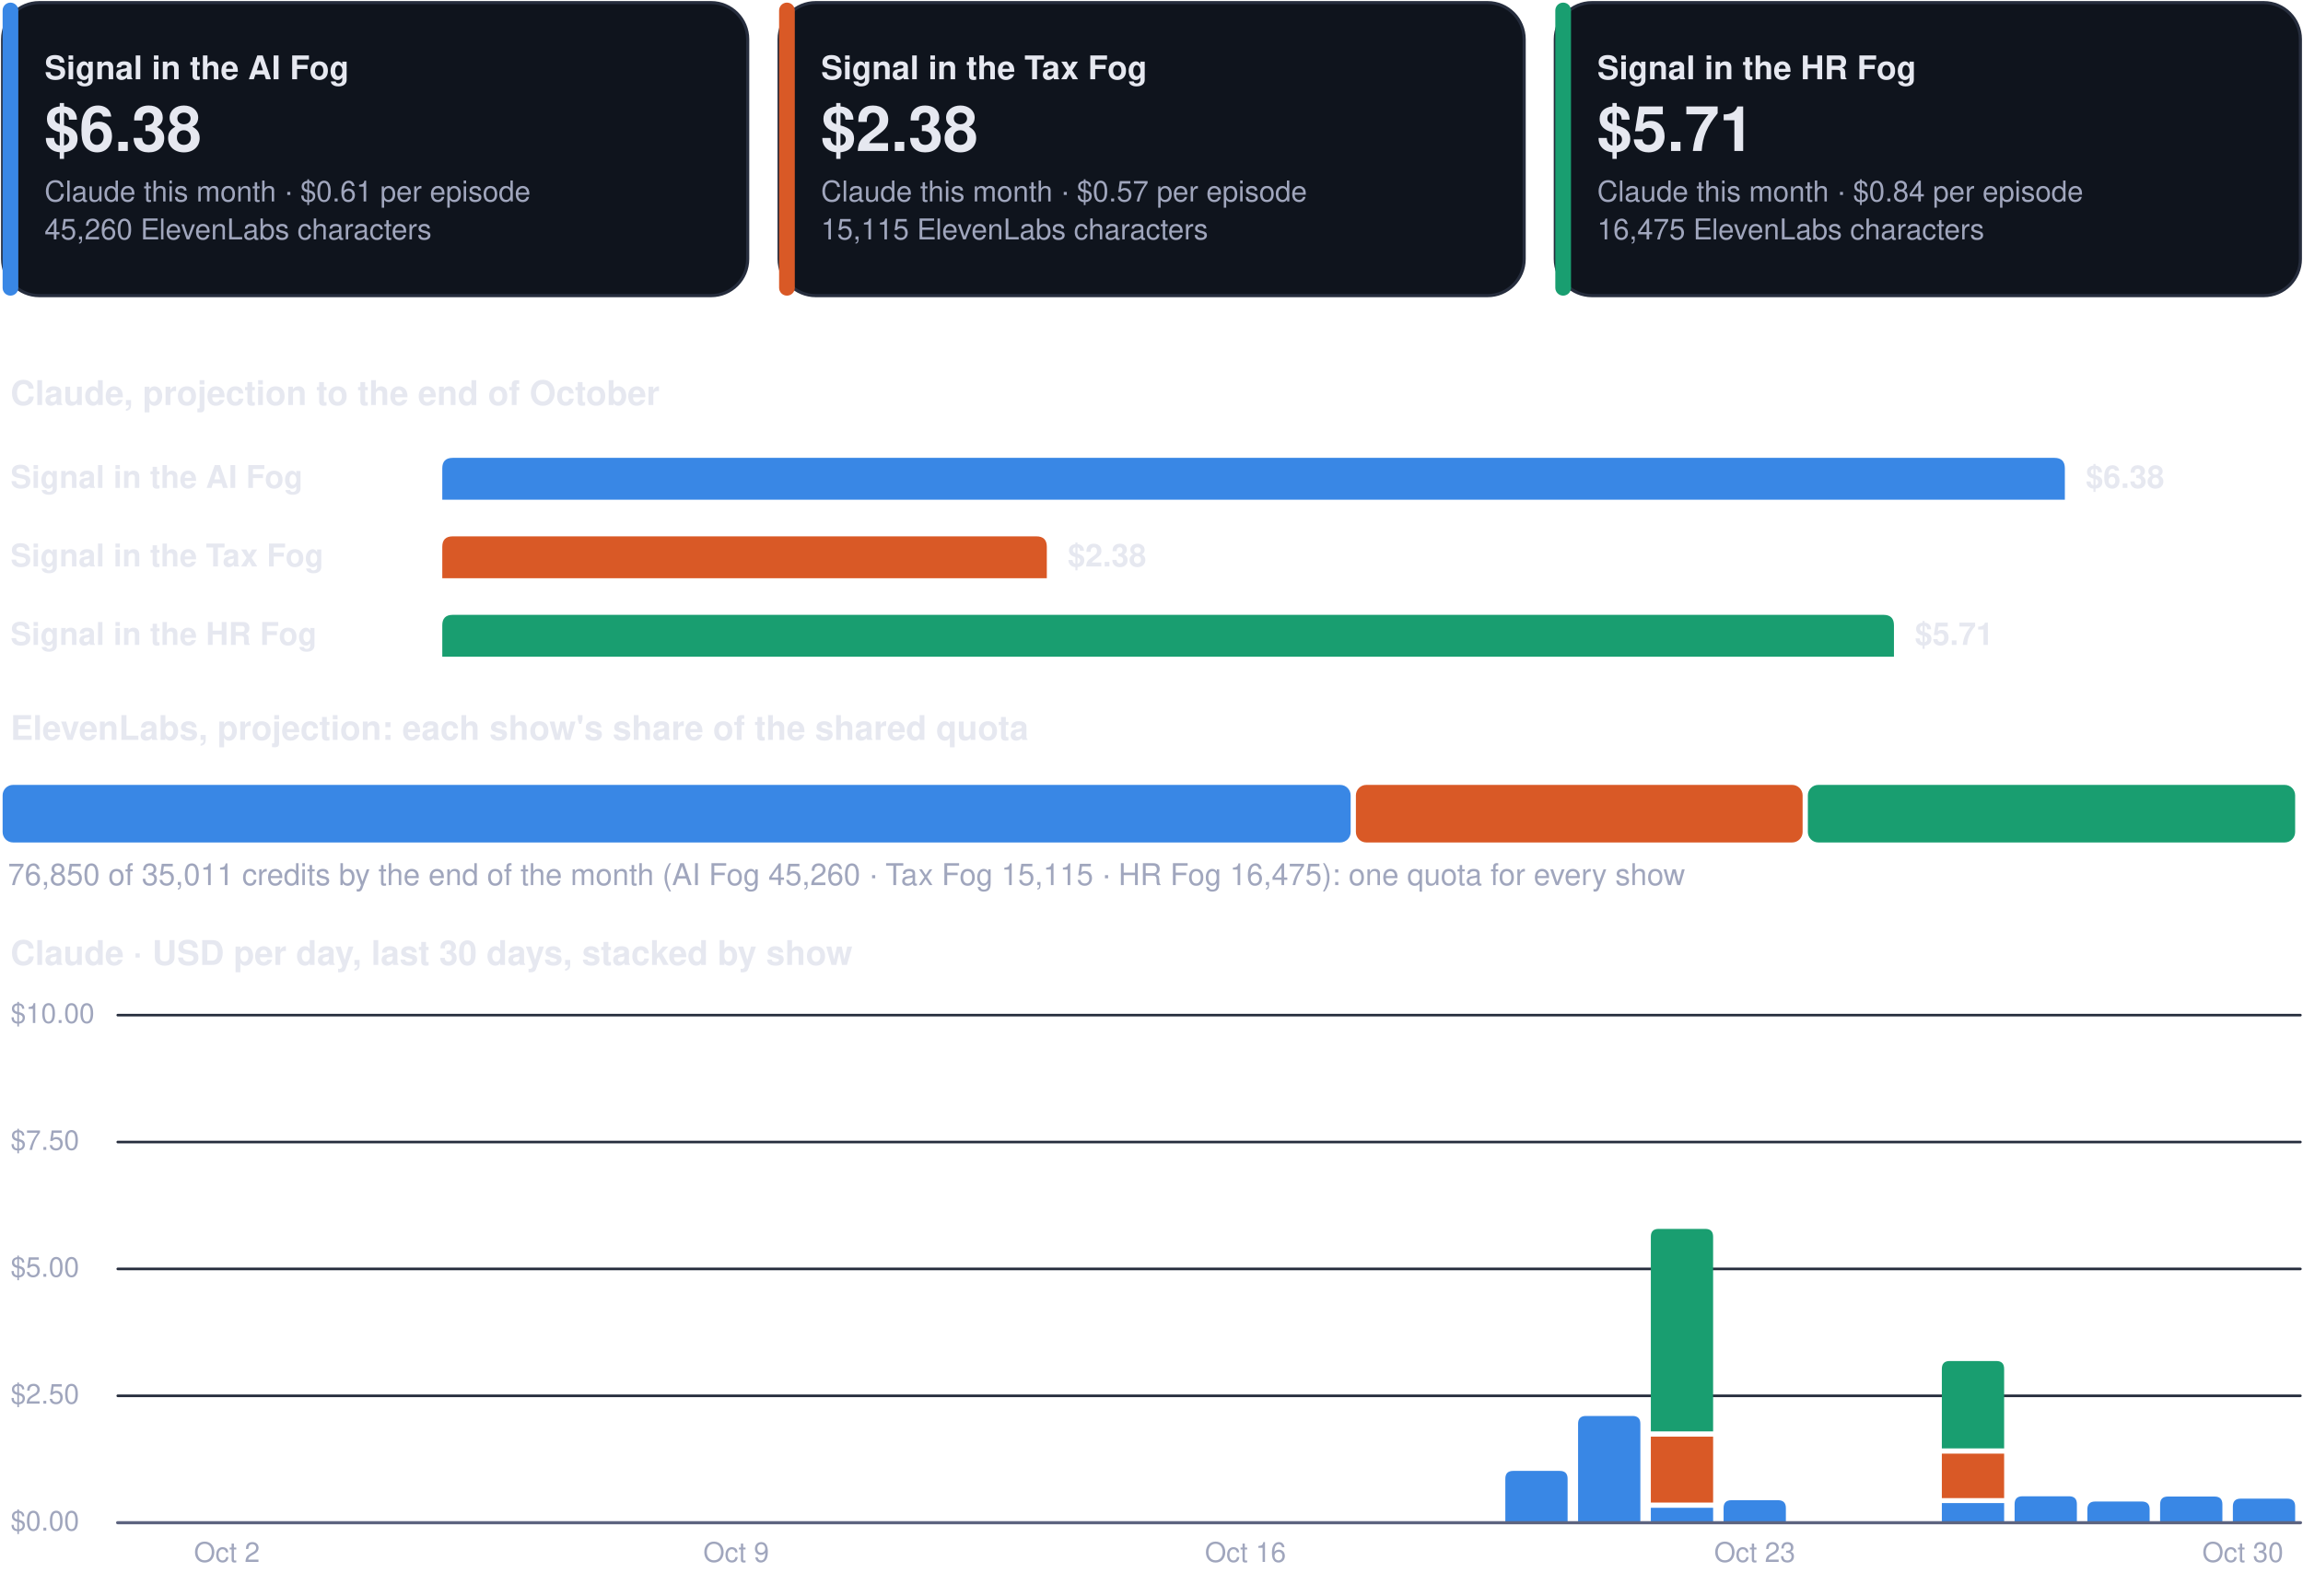
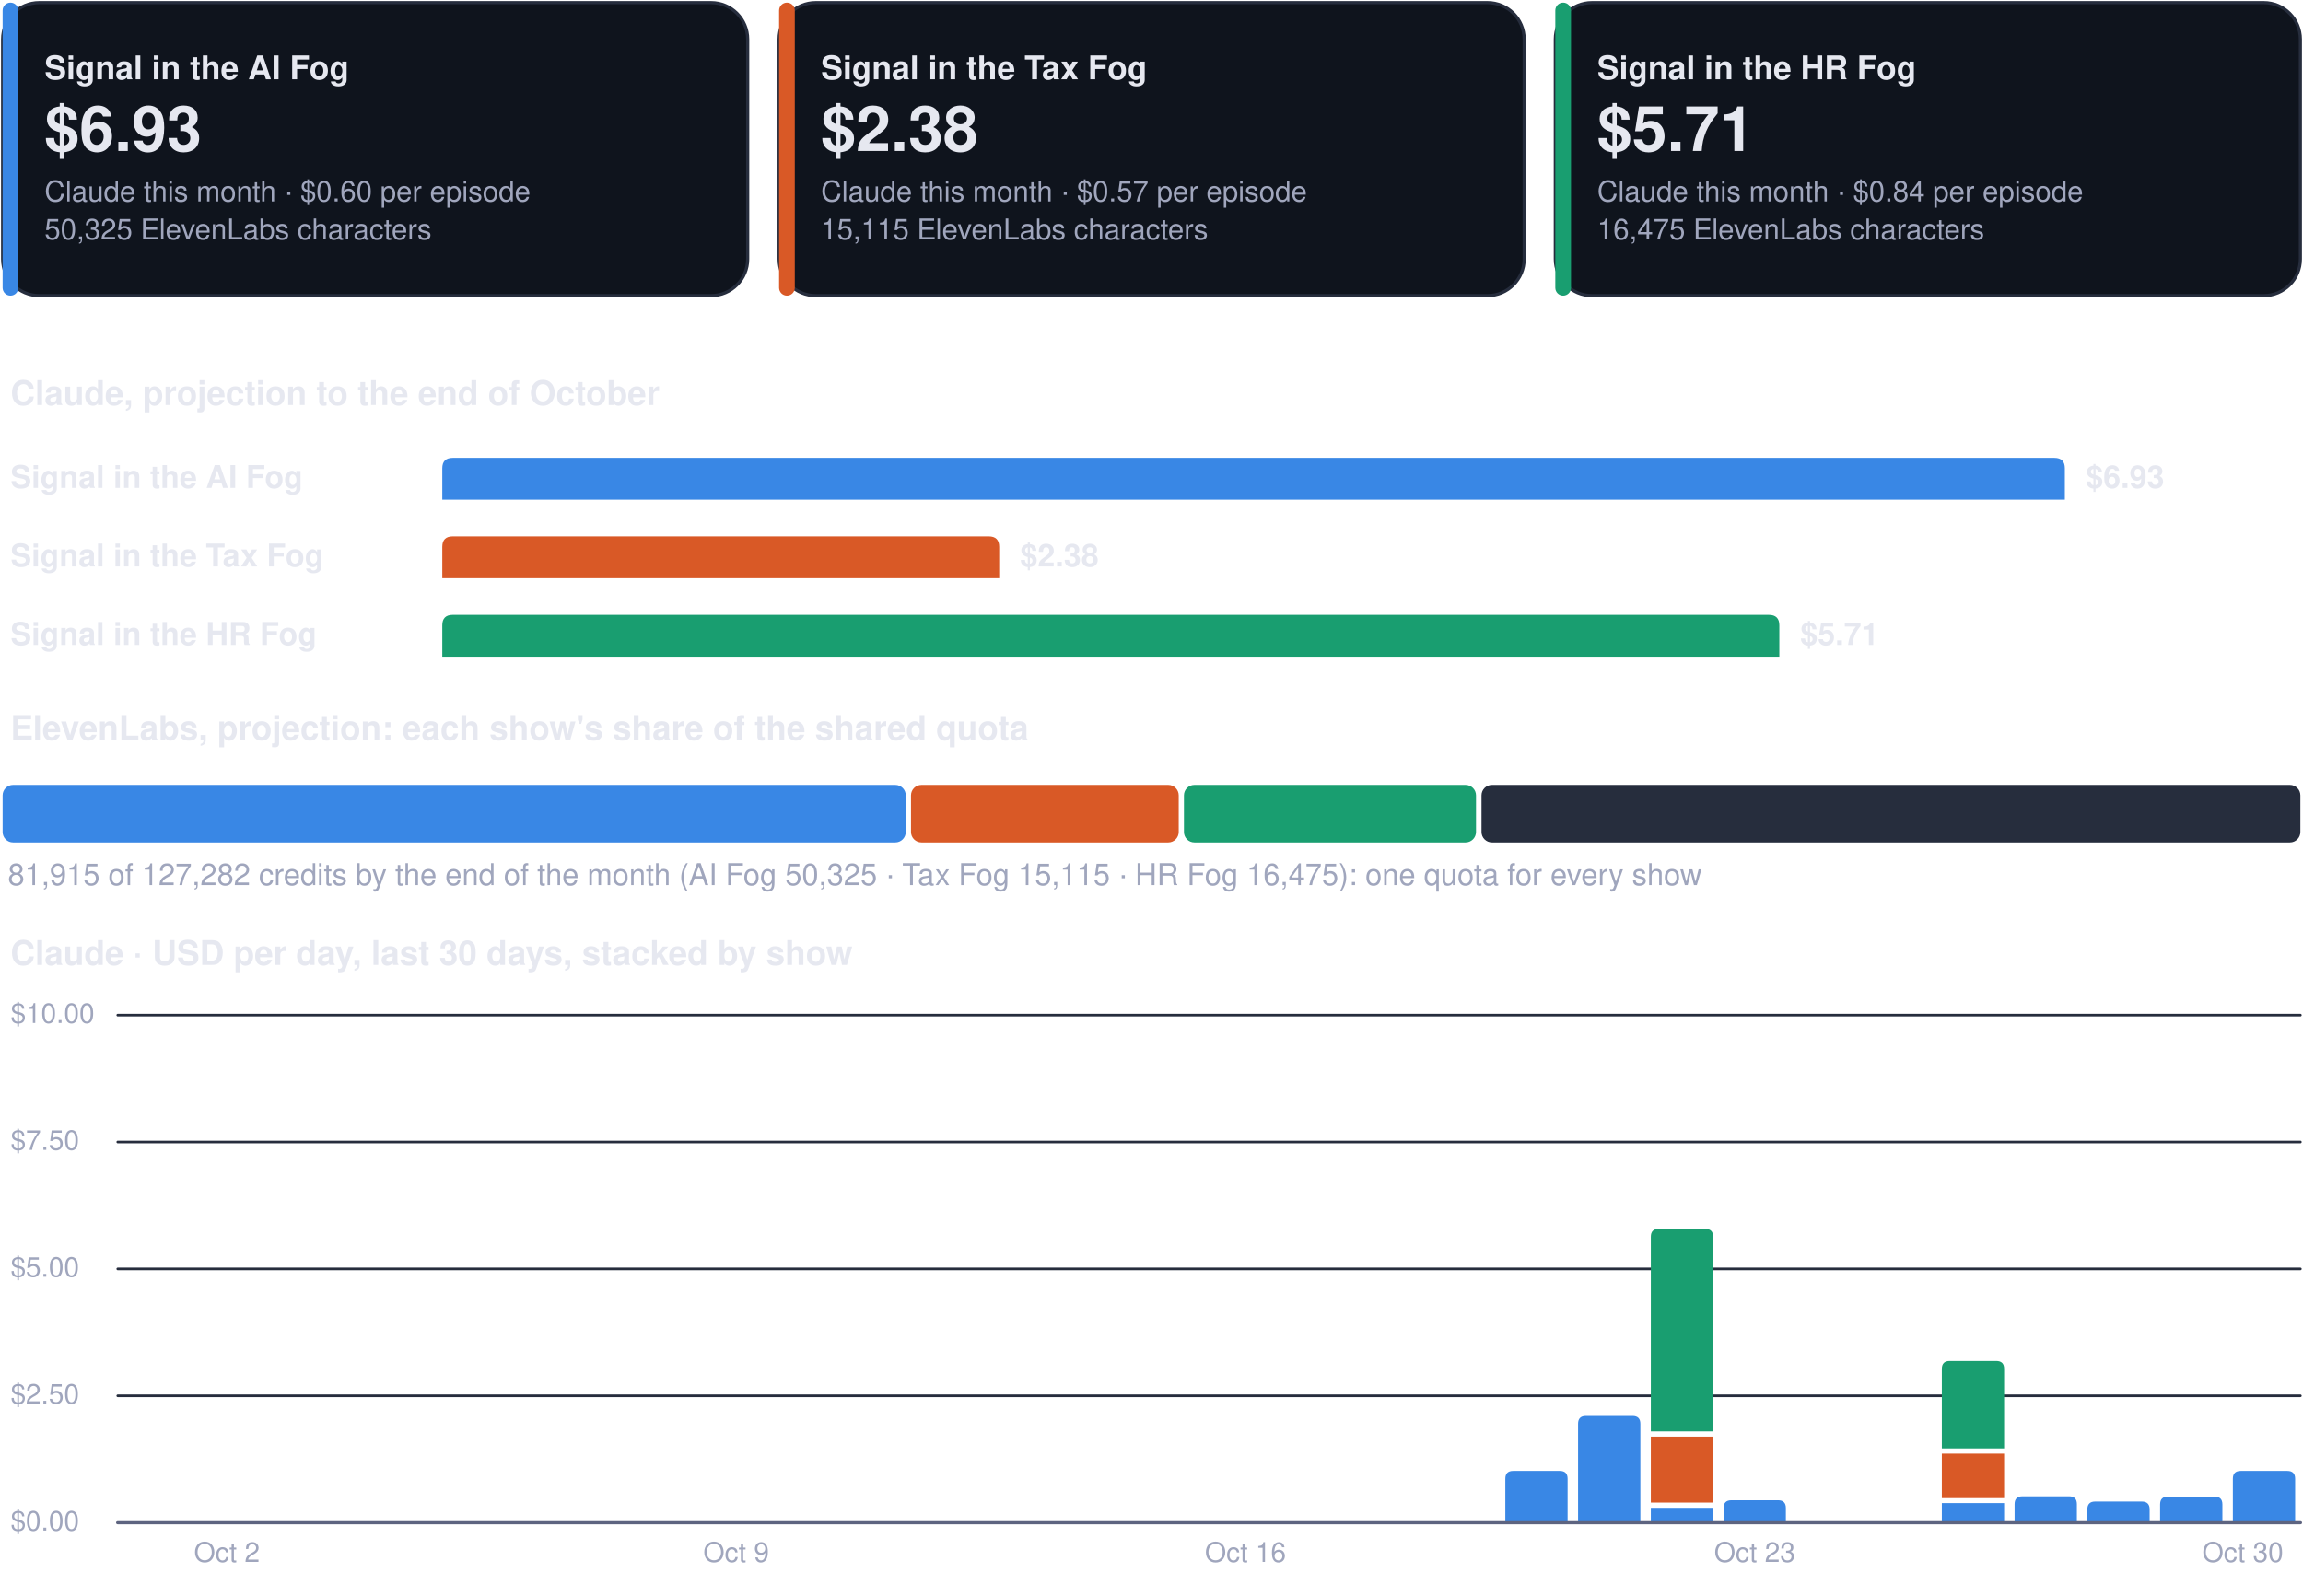
<svg xmlns="http://www.w3.org/2000/svg" viewBox="0 0 880 610" width="880" height="610" role="img" aria-label="Costs dashboard, every show">
  <rect x="1.0" y="1.0" width="284.7" height="112.0" rx="14" fill="#0f141d" stroke="#262d3d" stroke-width="1.2" />
  <rect x="1.0" y="1.0" width="6.0" height="112.0" rx="3" fill="#3987e5" stroke="none" stroke-width="1.2" />
  <g class="box">
    <rect x="15.0" y="8.0" width="262.7" height="98.0" rx="12" fill="none" stroke="none" stroke-width="1.2" class="frame" />
    <text x="17.0" y="30.3" font-family="-apple-system, BlinkMacSystemFont, 'Segoe UI', Helvetica, Arial, sans-serif" font-size="12.5" font-weight="700" fill="#e6e8f0" text-anchor="start">Signal in the AI Fog</text>
-     <text x="17.0" y="57.7" font-family="-apple-system, BlinkMacSystemFont, 'Segoe UI', Helvetica, Arial, sans-serif" font-size="24" font-weight="750" fill="#e6e8f0" text-anchor="start">$6.38</text>
-     <text x="17.0" y="77.0" font-family="-apple-system, BlinkMacSystemFont, 'Segoe UI', Helvetica, Arial, sans-serif" font-size="11" font-weight="400" fill="#a0a6bd" text-anchor="start">Claude this month · $0.61 per episode</text>
-     <text x="17.0" y="91.5" font-family="-apple-system, BlinkMacSystemFont, 'Segoe UI', Helvetica, Arial, sans-serif" font-size="11" font-weight="400" fill="#a0a6bd" text-anchor="start">45,260 ElevenLabs characters</text>
+     <text x="17.0" y="57.7" font-family="-apple-system, BlinkMacSystemFont, 'Segoe UI', Helvetica, Arial, sans-serif" font-size="24" font-weight="750" fill="#e6e8f0" text-anchor="start">$6.93</text>
+     <text x="17.0" y="77.0" font-family="-apple-system, BlinkMacSystemFont, 'Segoe UI', Helvetica, Arial, sans-serif" font-size="11" font-weight="400" fill="#a0a6bd" text-anchor="start">Claude this month · $0.60 per episode</text>
+     <text x="17.0" y="91.5" font-family="-apple-system, BlinkMacSystemFont, 'Segoe UI', Helvetica, Arial, sans-serif" font-size="11" font-weight="400" fill="#a0a6bd" text-anchor="start">50,325 ElevenLabs characters</text>
  </g>
  <rect x="297.7" y="1.0" width="284.7" height="112.0" rx="14" fill="#0f141d" stroke="#262d3d" stroke-width="1.2" />
  <rect x="297.7" y="1.0" width="6.0" height="112.0" rx="3" fill="#d95926" stroke="none" stroke-width="1.2" />
  <g class="box">
    <rect x="311.7" y="8.0" width="262.7" height="98.0" rx="12" fill="none" stroke="none" stroke-width="1.2" class="frame" />
    <text x="313.7" y="30.3" font-family="-apple-system, BlinkMacSystemFont, 'Segoe UI', Helvetica, Arial, sans-serif" font-size="12.5" font-weight="700" fill="#e6e8f0" text-anchor="start">Signal in the Tax Fog</text>
    <text x="313.7" y="57.7" font-family="-apple-system, BlinkMacSystemFont, 'Segoe UI', Helvetica, Arial, sans-serif" font-size="24" font-weight="750" fill="#e6e8f0" text-anchor="start">$2.38</text>
    <text x="313.7" y="77.0" font-family="-apple-system, BlinkMacSystemFont, 'Segoe UI', Helvetica, Arial, sans-serif" font-size="11" font-weight="400" fill="#a0a6bd" text-anchor="start">Claude this month · $0.57 per episode</text>
    <text x="313.7" y="91.5" font-family="-apple-system, BlinkMacSystemFont, 'Segoe UI', Helvetica, Arial, sans-serif" font-size="11" font-weight="400" fill="#a0a6bd" text-anchor="start">15,115 ElevenLabs characters</text>
  </g>
  <rect x="594.3" y="1.0" width="284.7" height="112.0" rx="14" fill="#0f141d" stroke="#262d3d" stroke-width="1.2" />
  <rect x="594.3" y="1.0" width="6.0" height="112.0" rx="3" fill="#199e70" stroke="none" stroke-width="1.2" />
  <g class="box">
    <rect x="608.3" y="8.0" width="262.7" height="98.0" rx="12" fill="none" stroke="none" stroke-width="1.2" class="frame" />
    <text x="610.3" y="30.3" font-family="-apple-system, BlinkMacSystemFont, 'Segoe UI', Helvetica, Arial, sans-serif" font-size="12.5" font-weight="700" fill="#e6e8f0" text-anchor="start">Signal in the HR Fog</text>
    <text x="610.3" y="57.7" font-family="-apple-system, BlinkMacSystemFont, 'Segoe UI', Helvetica, Arial, sans-serif" font-size="24" font-weight="750" fill="#e6e8f0" text-anchor="start">$5.71</text>
    <text x="610.3" y="77.0" font-family="-apple-system, BlinkMacSystemFont, 'Segoe UI', Helvetica, Arial, sans-serif" font-size="11" font-weight="400" fill="#a0a6bd" text-anchor="start">Claude this month · $0.84 per episode</text>
    <text x="610.3" y="91.5" font-family="-apple-system, BlinkMacSystemFont, 'Segoe UI', Helvetica, Arial, sans-serif" font-size="11" font-weight="400" fill="#a0a6bd" text-anchor="start">16,475 ElevenLabs characters</text>
  </g>
  <g class="box">
    <rect x="1.0" y="140.0" width="878.0" height="22.0" rx="12" fill="none" stroke="none" stroke-width="1.2" class="frame" />
    <text x="4.0" y="154.8" font-family="-apple-system, BlinkMacSystemFont, 'Segoe UI', Helvetica, Arial, sans-serif" font-size="13" font-weight="700" fill="#e6e8f0" text-anchor="start">Claude, projection to the end of October</text>
  </g>
  <g class="box">
    <rect x="1.0" y="172.0" width="160.0" height="22.0" rx="12" fill="none" stroke="none" stroke-width="1.2" class="frame" />
    <text x="4.0" y="186.5" font-family="-apple-system, BlinkMacSystemFont, 'Segoe UI', Helvetica, Arial, sans-serif" font-size="12" font-weight="600" fill="#e6e8f0" text-anchor="start">Signal in the AI Fog</text>
  </g>
  <path d="M169.0,191.0 L169.0,179.0 Q169.0,175.0 173.0,175.0 L785.0,175.0 Q789.0,175.0 789.0,179.0 L789.0,191.0 Z" fill="#3987e5" />
  <g class="box">
    <rect x="795.0" y="172.0" width="84.0" height="22.0" rx="12" fill="none" stroke="none" stroke-width="1.2" class="frame" />
-     <text x="797.0" y="186.5" font-family="-apple-system, BlinkMacSystemFont, 'Segoe UI', Helvetica, Arial, sans-serif" font-size="12" font-weight="650" fill="#e6e8f0" text-anchor="start">$6.38</text>
+     <text x="797.0" y="186.5" font-family="-apple-system, BlinkMacSystemFont, 'Segoe UI', Helvetica, Arial, sans-serif" font-size="12" font-weight="650" fill="#e6e8f0" text-anchor="start">$6.93</text>
  </g>
  <g class="box">
    <rect x="1.0" y="202.0" width="160.0" height="22.0" rx="12" fill="none" stroke="none" stroke-width="1.2" class="frame" />
    <text x="4.0" y="216.5" font-family="-apple-system, BlinkMacSystemFont, 'Segoe UI', Helvetica, Arial, sans-serif" font-size="12" font-weight="600" fill="#e6e8f0" text-anchor="start">Signal in the Tax Fog</text>
  </g>
-   <path d="M169.0,221.0 L169.0,209.0 Q169.0,205.0 173.0,205.0 L396.0,205.0 Q400.0,205.0 400.0,209.0 L400.0,221.0 Z" fill="#d95926" />
+   <path d="M169.0,221.0 L169.0,209.0 Q169.0,205.0 173.0,205.0 L377.8,205.0 Q381.8,205.0 381.8,209.0 L381.8,221.0 Z" fill="#d95926" />
  <g class="box">
-     <rect x="406.0" y="202.0" width="84.0" height="22.0" rx="12" fill="none" stroke="none" stroke-width="1.2" class="frame" />
-     <text x="408.0" y="216.5" font-family="-apple-system, BlinkMacSystemFont, 'Segoe UI', Helvetica, Arial, sans-serif" font-size="12" font-weight="650" fill="#e6e8f0" text-anchor="start">$2.38</text>
+     <rect x="387.8" y="202.0" width="84.0" height="22.0" rx="12" fill="none" stroke="none" stroke-width="1.2" class="frame" />
+     <text x="389.8" y="216.5" font-family="-apple-system, BlinkMacSystemFont, 'Segoe UI', Helvetica, Arial, sans-serif" font-size="12" font-weight="650" fill="#e6e8f0" text-anchor="start">$2.38</text>
  </g>
  <g class="box">
    <rect x="1.0" y="232.0" width="160.0" height="22.0" rx="12" fill="none" stroke="none" stroke-width="1.2" class="frame" />
    <text x="4.0" y="246.5" font-family="-apple-system, BlinkMacSystemFont, 'Segoe UI', Helvetica, Arial, sans-serif" font-size="12" font-weight="600" fill="#e6e8f0" text-anchor="start">Signal in the HR Fog</text>
  </g>
-   <path d="M169.0,251.0 L169.0,239.0 Q169.0,235.0 173.0,235.0 L719.7,235.0 Q723.7,235.0 723.7,239.0 L723.7,251.0 Z" fill="#199e70" />
+   <path d="M169.0,251.0 L169.0,239.0 Q169.0,235.0 173.0,235.0 L675.9,235.0 Q679.9,235.0 679.9,239.0 L679.9,251.0 Z" fill="#199e70" />
  <g class="box">
-     <rect x="729.7" y="232.0" width="84.0" height="22.0" rx="12" fill="none" stroke="none" stroke-width="1.2" class="frame" />
-     <text x="731.7" y="246.5" font-family="-apple-system, BlinkMacSystemFont, 'Segoe UI', Helvetica, Arial, sans-serif" font-size="12" font-weight="650" fill="#e6e8f0" text-anchor="start">$5.71</text>
+     <rect x="685.9" y="232.0" width="84.0" height="22.0" rx="12" fill="none" stroke="none" stroke-width="1.2" class="frame" />
+     <text x="687.9" y="246.5" font-family="-apple-system, BlinkMacSystemFont, 'Segoe UI', Helvetica, Arial, sans-serif" font-size="12" font-weight="650" fill="#e6e8f0" text-anchor="start">$5.71</text>
  </g>
  <g class="box">
    <rect x="1.0" y="268.0" width="878.0" height="22.0" rx="12" fill="none" stroke="none" stroke-width="1.2" class="frame" />
    <text x="4.0" y="282.8" font-family="-apple-system, BlinkMacSystemFont, 'Segoe UI', Helvetica, Arial, sans-serif" font-size="13" font-weight="700" fill="#e6e8f0" text-anchor="start">ElevenLabs, projection: each show's share of the shared quota</text>
  </g>
-   <rect x="1.0" y="300.0" width="515.1" height="22.0" rx="4" fill="#3987e5" stroke="none" stroke-width="1.2" />
-   <rect x="518.1" y="300.0" width="170.7" height="22.0" rx="4" fill="#d95926" stroke="none" stroke-width="1.2" />
-   <rect x="690.8" y="300.0" width="186.2" height="22.0" rx="4" fill="#199e70" stroke="none" stroke-width="1.2" />
+   <rect x="1.0" y="300.0" width="345.1" height="22.0" rx="4" fill="#3987e5" stroke="none" stroke-width="1.2" />
+   <rect x="348.1" y="300.0" width="102.3" height="22.0" rx="4" fill="#d95926" stroke="none" stroke-width="1.2" />
+   <rect x="452.4" y="300.0" width="111.6" height="22.0" rx="4" fill="#199e70" stroke="none" stroke-width="1.2" />
+   <rect x="566.1" y="300.0" width="312.9" height="22.0" rx="4" fill="#262d3d" stroke="none" stroke-width="1.2" />
  <g class="box">
    <rect x="1.0" y="326.0" width="878.0" height="18.0" rx="12" fill="none" stroke="none" stroke-width="1.2" class="frame" />
-     <text x="3.0" y="338.3" font-family="-apple-system, BlinkMacSystemFont, 'Segoe UI', Helvetica, Arial, sans-serif" font-size="11.5" font-weight="500" fill="#a0a6bd" text-anchor="start">76,850 of 35,011 credits by the end of the month (AI Fog 45,260 · Tax Fog 15,115 · HR Fog 16,475): one quota for every show</text>
+     <text x="3.0" y="338.3" font-family="-apple-system, BlinkMacSystemFont, 'Segoe UI', Helvetica, Arial, sans-serif" font-size="11.5" font-weight="500" fill="#a0a6bd" text-anchor="start">81,915 of 127,282 credits by the end of the month (AI Fog 50,325 · Tax Fog 15,115 · HR Fog 16,475): one quota for every show</text>
  </g>
  <g class="box">
    <rect x="1.0" y="354.0" width="878.0" height="22.0" rx="12" fill="none" stroke="none" stroke-width="1.2" class="frame" />
    <text x="4.0" y="368.8" font-family="-apple-system, BlinkMacSystemFont, 'Segoe UI', Helvetica, Arial, sans-serif" font-size="13" font-weight="700" fill="#e6e8f0" text-anchor="start">Claude · USD per day, last 30 days, stacked by show</text>
  </g>
  <path d="M45,582.0 L879,582.0" fill="none" stroke="#262d3d" stroke-width="1" stroke-linecap="round" stroke-linejoin="round" />
  <g class="box">
    <rect x="1.0" y="574.0" width="42.0" height="16.0" rx="12" fill="none" stroke="none" stroke-width="1.2" class="frame" />
    <text x="4.0" y="585.0" font-family="-apple-system, BlinkMacSystemFont, 'Segoe UI', Helvetica, Arial, sans-serif" font-size="10.5" font-weight="500" fill="#a0a6bd" text-anchor="start">$0.00</text>
  </g>
  <path d="M45,533.5 L879,533.5" fill="none" stroke="#262d3d" stroke-width="1" stroke-linecap="round" stroke-linejoin="round" />
  <g class="box">
    <rect x="1.0" y="525.5" width="42.0" height="16.0" rx="12" fill="none" stroke="none" stroke-width="1.2" class="frame" />
    <text x="4.0" y="536.5" font-family="-apple-system, BlinkMacSystemFont, 'Segoe UI', Helvetica, Arial, sans-serif" font-size="10.5" font-weight="500" fill="#a0a6bd" text-anchor="start">$2.50</text>
  </g>
  <path d="M45,485.0 L879,485.0" fill="none" stroke="#262d3d" stroke-width="1" stroke-linecap="round" stroke-linejoin="round" />
  <g class="box">
    <rect x="1.0" y="477.0" width="42.0" height="16.0" rx="12" fill="none" stroke="none" stroke-width="1.2" class="frame" />
    <text x="4.0" y="488.0" font-family="-apple-system, BlinkMacSystemFont, 'Segoe UI', Helvetica, Arial, sans-serif" font-size="10.5" font-weight="500" fill="#a0a6bd" text-anchor="start">$5.00</text>
  </g>
  <path d="M45,436.5 L879,436.5" fill="none" stroke="#262d3d" stroke-width="1" stroke-linecap="round" stroke-linejoin="round" />
  <g class="box">
    <rect x="1.0" y="428.5" width="42.0" height="16.0" rx="12" fill="none" stroke="none" stroke-width="1.2" class="frame" />
    <text x="4.0" y="439.5" font-family="-apple-system, BlinkMacSystemFont, 'Segoe UI', Helvetica, Arial, sans-serif" font-size="10.5" font-weight="500" fill="#a0a6bd" text-anchor="start">$7.50</text>
  </g>
  <path d="M45,388.0 L879,388.0" fill="none" stroke="#262d3d" stroke-width="1" stroke-linecap="round" stroke-linejoin="round" />
  <g class="box">
    <rect x="1.0" y="380.0" width="42.0" height="16.0" rx="12" fill="none" stroke="none" stroke-width="1.2" class="frame" />
    <text x="4.0" y="391.0" font-family="-apple-system, BlinkMacSystemFont, 'Segoe UI', Helvetica, Arial, sans-serif" font-size="10.5" font-weight="500" fill="#a0a6bd" text-anchor="start">$10.00</text>
  </g>
  <g class="box">
    <rect x="64.7" y="586.0" width="44.0" height="16.0" rx="12" fill="none" stroke="none" stroke-width="1.2" class="frame" />
    <text x="86.7" y="597.0" font-family="-apple-system, BlinkMacSystemFont, 'Segoe UI', Helvetica, Arial, sans-serif" font-size="10.5" font-weight="500" fill="#a0a6bd" text-anchor="middle">Oct 2</text>
  </g>
  <g class="box">
    <rect x="259.3" y="586.0" width="44.0" height="16.0" rx="12" fill="none" stroke="none" stroke-width="1.2" class="frame" />
    <text x="281.3" y="597.0" font-family="-apple-system, BlinkMacSystemFont, 'Segoe UI', Helvetica, Arial, sans-serif" font-size="10.5" font-weight="500" fill="#a0a6bd" text-anchor="middle">Oct 9</text>
  </g>
  <g class="box">
    <rect x="453.9" y="586.0" width="44.0" height="16.0" rx="12" fill="none" stroke="none" stroke-width="1.2" class="frame" />
    <text x="475.9" y="597.0" font-family="-apple-system, BlinkMacSystemFont, 'Segoe UI', Helvetica, Arial, sans-serif" font-size="10.5" font-weight="500" fill="#a0a6bd" text-anchor="middle">Oct 16</text>
  </g>
  <path d="M575.2,582.0 L575.2,565.2 Q575.2,562.2 578.2,562.2 L596.0,562.2 Q599.0,562.2 599.0,565.2 L599.0,582.0 Z" fill="#3987e5" />
  <path d="M603.0,582.0 L603.0,544.2 Q603.0,541.2 606.0,541.2 L623.8,541.2 Q626.8,541.2 626.8,544.2 L626.8,582.0 Z" fill="#3987e5" />
  <path d="M630.8,576.3 h23.8 v5.7 h-23.8 Z" fill="#3987e5" />
  <path d="M630.8,549.1 h23.8 v25.2 h-23.8 Z" fill="#d95926" />
  <path d="M630.8,547.1 L630.8,472.7 Q630.8,469.7 633.8,469.7 L651.6,469.7 Q654.6,469.7 654.6,472.7 L654.6,547.1 Z" fill="#199e70" />
  <path d="M658.6,582.0 L658.6,576.4 Q658.6,573.4 661.6,573.4 L679.4,573.4 Q682.4,573.4 682.4,576.4 L682.4,582.0 Z" fill="#3987e5" />
  <g class="box">
    <rect x="648.5" y="586.0" width="44.0" height="16.0" rx="12" fill="none" stroke="none" stroke-width="1.2" class="frame" />
    <text x="670.5" y="597.0" font-family="-apple-system, BlinkMacSystemFont, 'Segoe UI', Helvetica, Arial, sans-serif" font-size="10.5" font-weight="500" fill="#a0a6bd" text-anchor="middle">Oct 23</text>
  </g>
  <path d="M742.0,574.5 h23.8 v7.5 h-23.8 Z" fill="#3987e5" />
  <path d="M742.0,555.6 h23.8 v17.0 h-23.8 Z" fill="#d95926" />
  <path d="M742.0,553.6 L742.0,523.2 Q742.0,520.2 745.0,520.2 L762.8,520.2 Q765.8,520.2 765.8,523.2 L765.8,553.6 Z" fill="#199e70" />
  <path d="M769.8,582.0 L769.8,574.9 Q769.8,571.9 772.8,571.9 L790.6,571.9 Q793.6,571.9 793.6,574.9 L793.6,582.0 Z" fill="#3987e5" />
  <path d="M797.6,582.0 L797.6,576.9 Q797.6,573.9 800.6,573.9 L818.4,573.9 Q821.4,573.9 821.4,576.9 L821.4,582.0 Z" fill="#3987e5" />
  <path d="M825.4,582.0 L825.4,575.0 Q825.4,572.0 828.4,572.0 L846.2,572.0 Q849.2,572.0 849.2,575.0 L849.2,582.0 Z" fill="#3987e5" />
-   <path d="M853.2,582.0 L853.2,575.8 Q853.2,572.8 856.2,572.8 L874.0,572.8 Q877.0,572.8 877.0,575.8 L877.0,582.0 Z" fill="#3987e5" />
+   <path d="M853.2,582.0 L853.2,565.2 Q853.2,562.2 856.2,562.2 L874.0,562.2 Q877.0,562.2 877.0,565.2 L877.0,582.0 Z" fill="#3987e5" />
  <g class="box">
    <rect x="835.0" y="586.0" width="44.0" height="16.0" rx="12" fill="none" stroke="none" stroke-width="1.2" class="frame" />
    <text x="857.0" y="597.0" font-family="-apple-system, BlinkMacSystemFont, 'Segoe UI', Helvetica, Arial, sans-serif" font-size="10.5" font-weight="500" fill="#a0a6bd" text-anchor="middle">Oct 30</text>
  </g>
  <path d="M45,582 L879,582" fill="none" stroke="#5d6480" stroke-width="1.2" stroke-linecap="round" stroke-linejoin="round" />
</svg>
